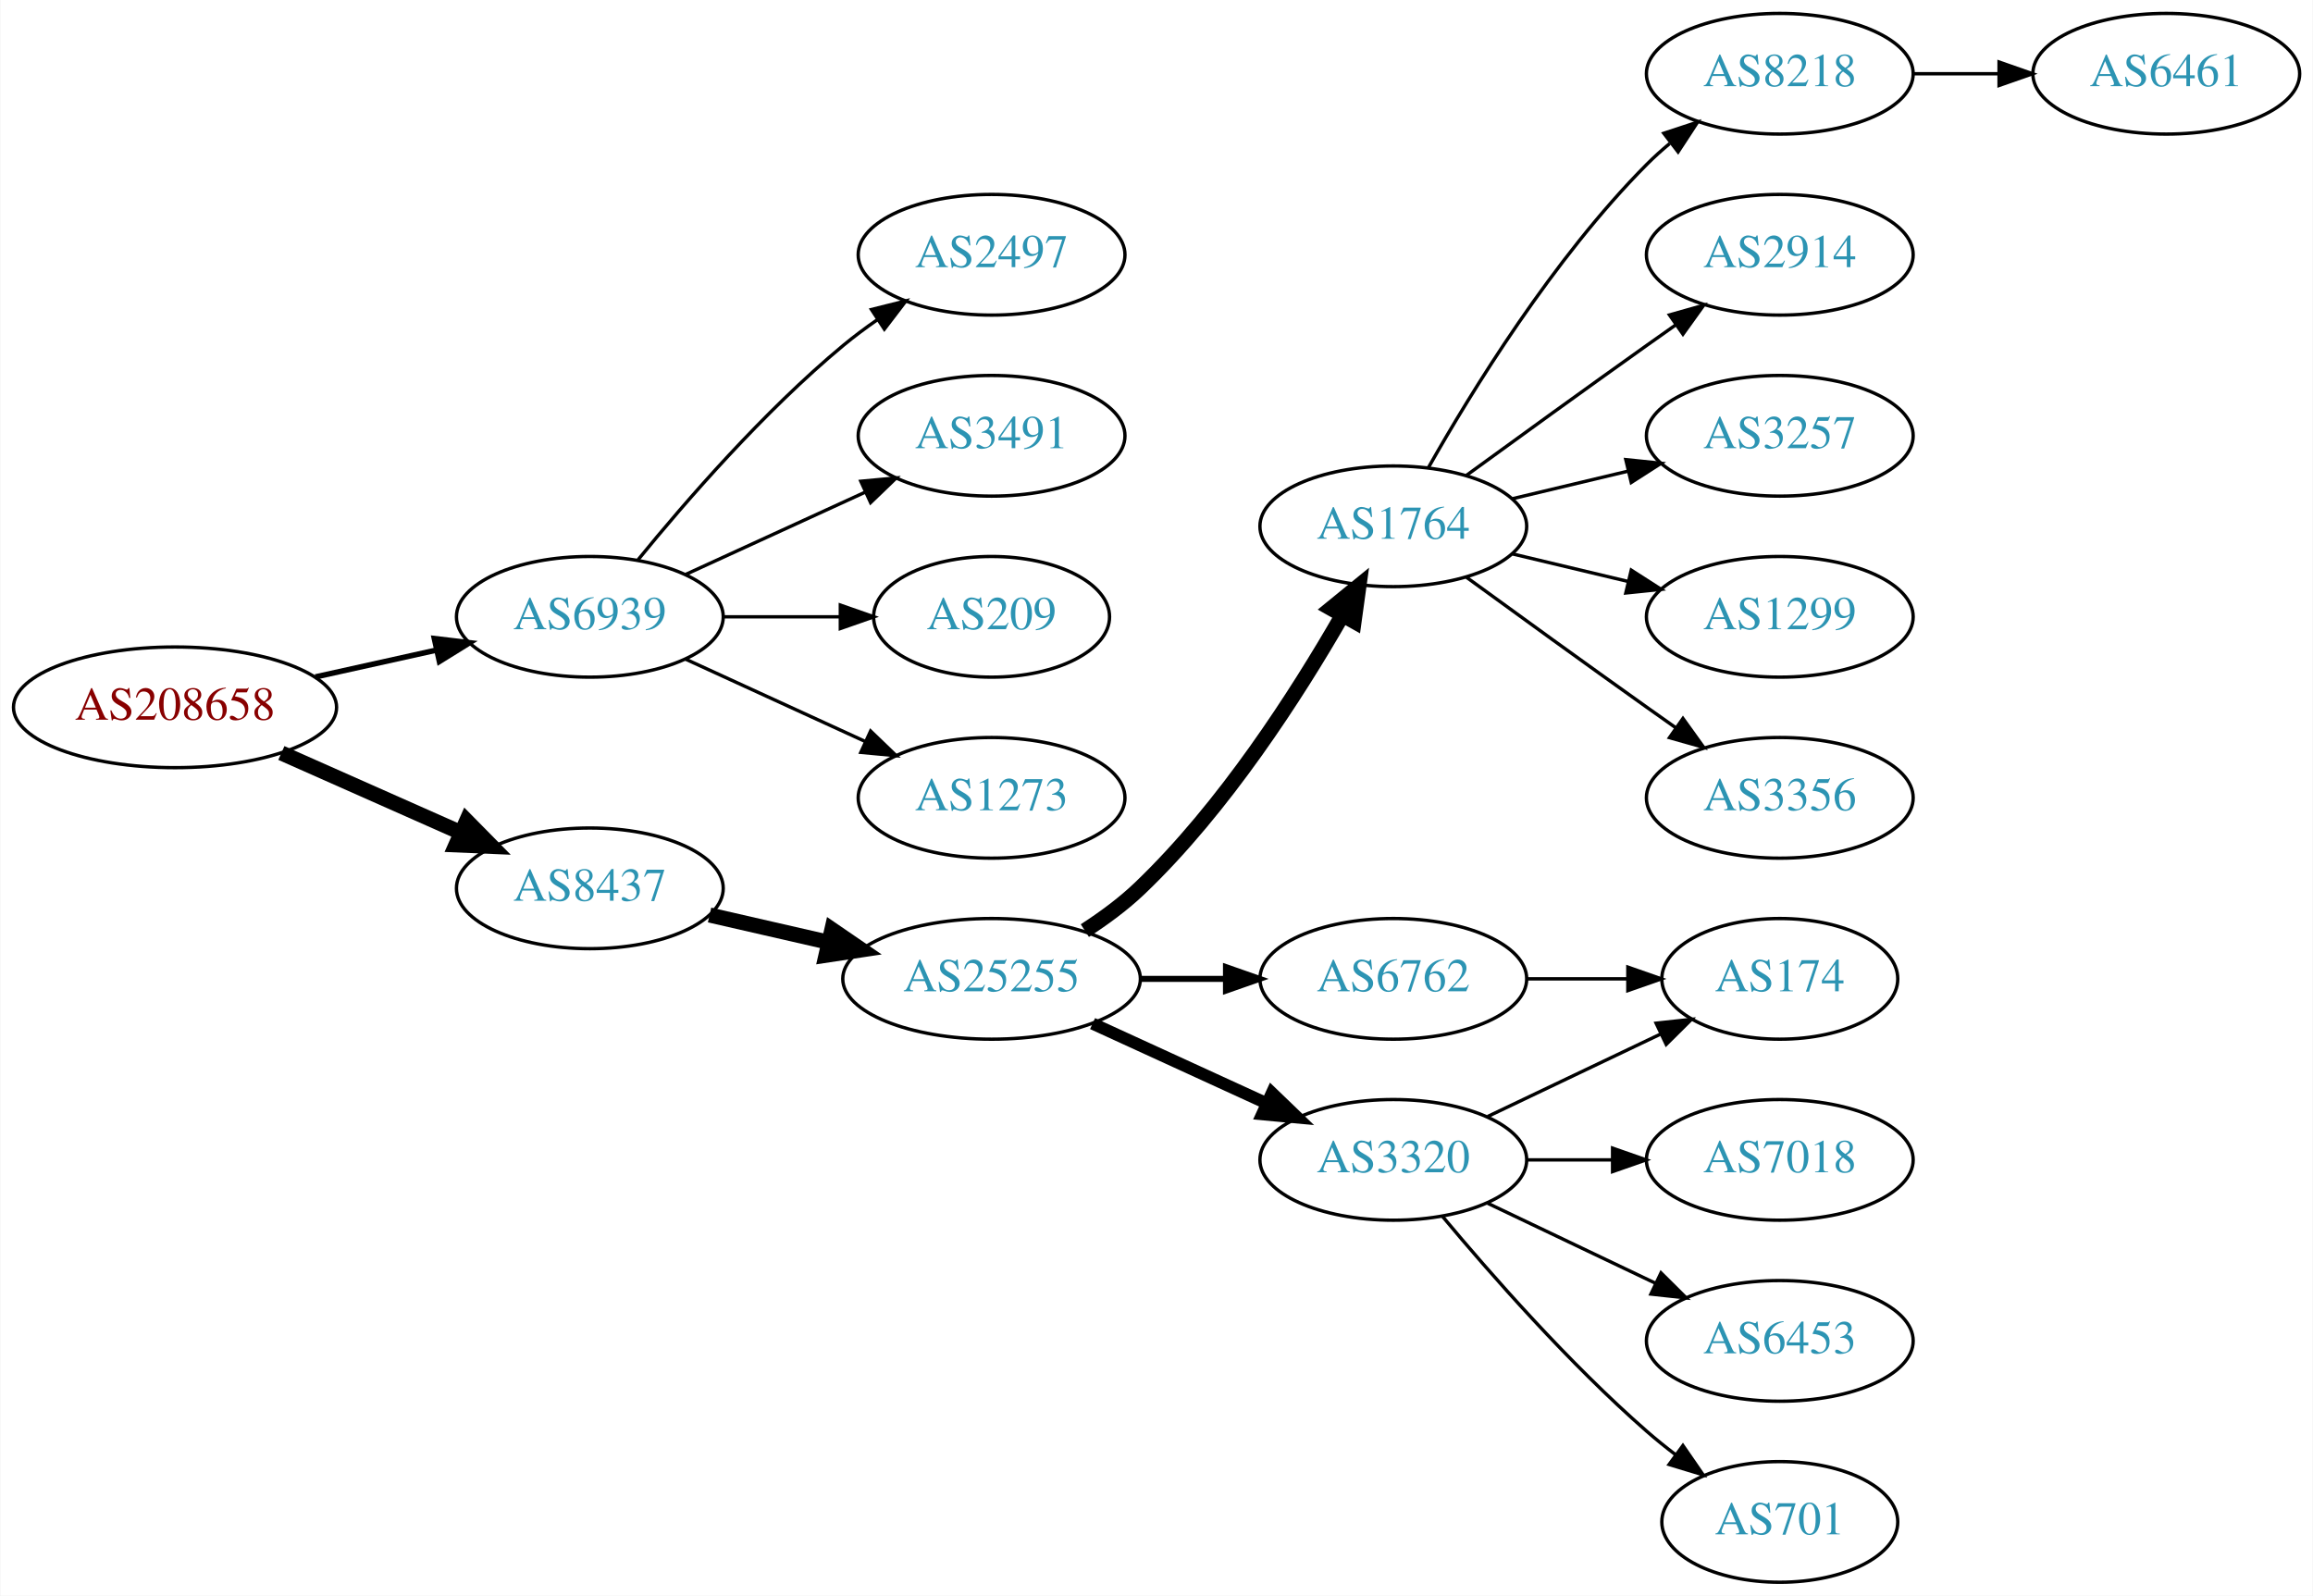
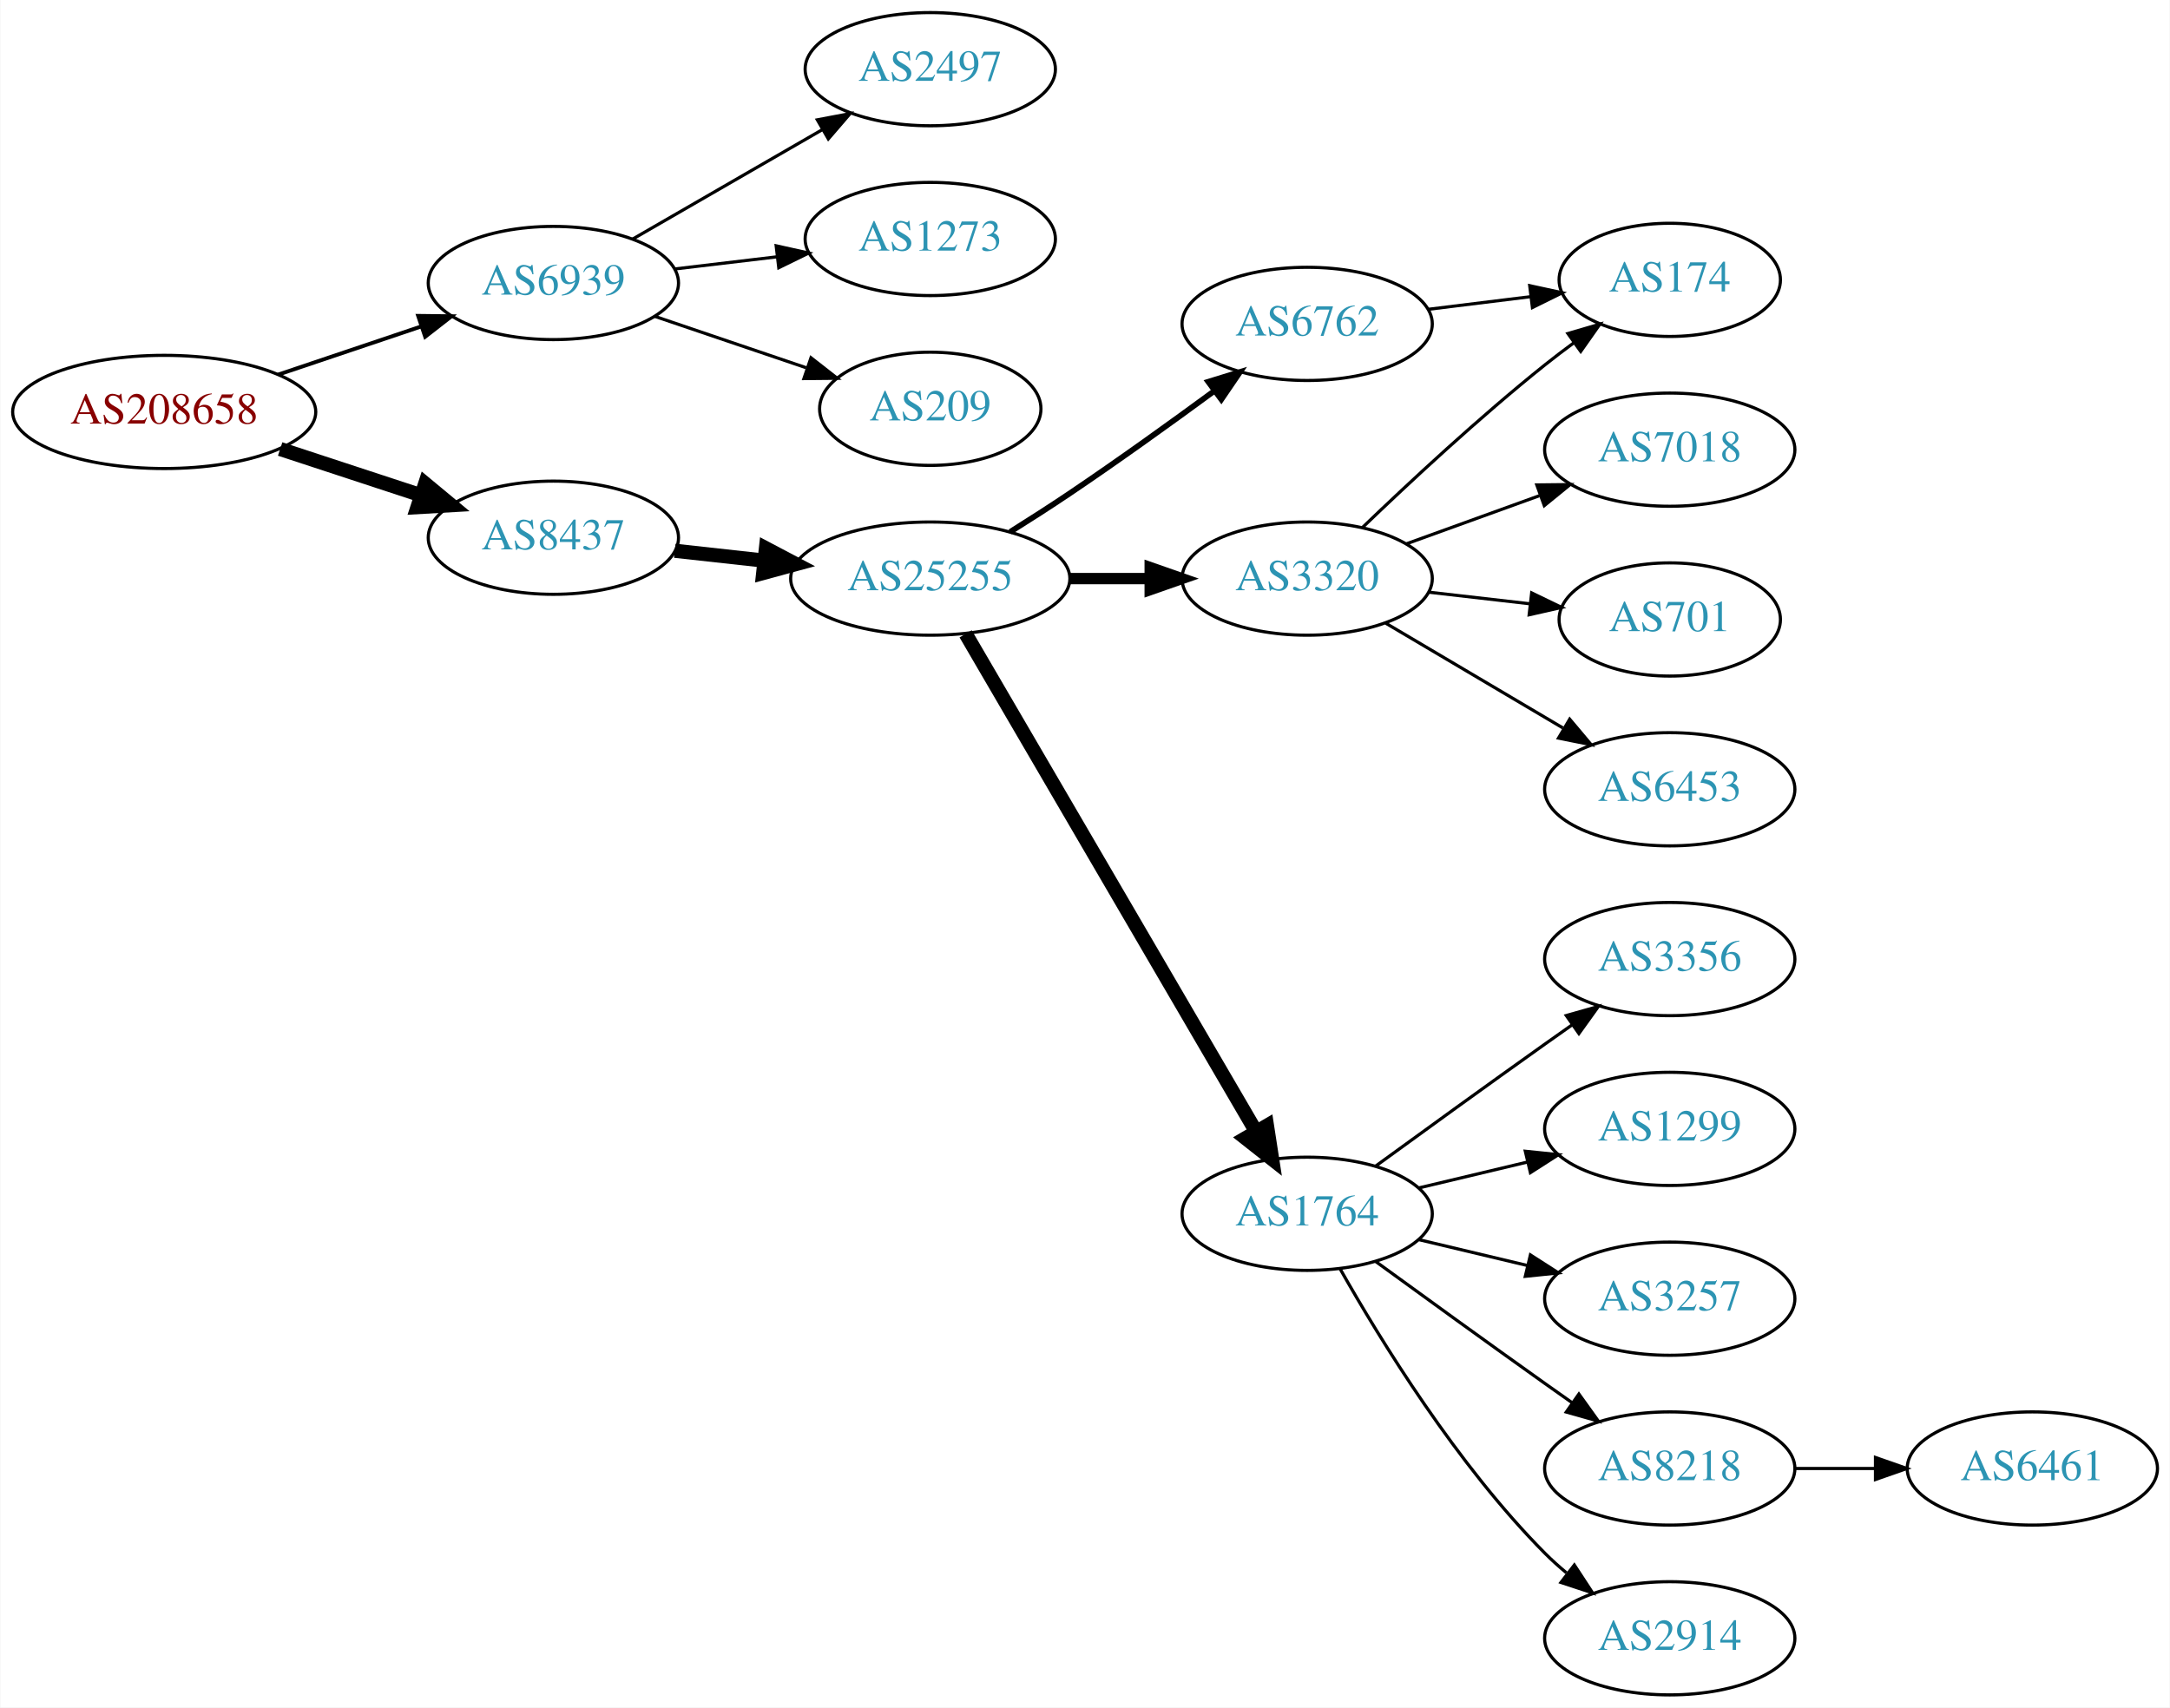
- <svg xmlns="http://www.w3.org/2000/svg" xmlns:xlink="http://www.w3.org/1999/xlink" width="690pt" height="476pt" viewBox="0.00 0.00 689.76 476.00">
-   <g id="graph0" class="graph" transform="scale(1 1) rotate(0) translate(4 472)">
-     <polygon fill="white" stroke="none" points="-4,4 -4,-472 685.755,-472 685.755,4 -4,4" />
+ <svg xmlns="http://www.w3.org/2000/svg" xmlns:xlink="http://www.w3.org/1999/xlink" width="690pt" height="543pt" viewBox="0.00 0.00 689.76 543.00">
+   <g id="graph0" class="graph" transform="scale(1 1) rotate(0) translate(4 539)">
+     <polygon fill="white" stroke="none" points="-4,4 -4,-539 685.755,-539 685.755,4 -4,4" />
    <g id="node1" class="node">
      <g id="a_node1">
        <a xlink:href="/asn/208658" xlink:title="AS208658 ~ Johannes Mueller [AT]">
-           <ellipse fill="#ffffff" stroke="black" cx="48.096" cy="-261" rx="48.192" ry="18" />
-           <text text-anchor="middle" x="48.096" y="-257.3" font-family="Times,serif" font-size="14.00" fill="#880000">AS208658</text>
+           <ellipse fill="#ffffff" stroke="black" cx="48.096" cy="-408" rx="48.192" ry="18" />
+           <text text-anchor="middle" x="48.096" y="-404.3" font-family="Times,serif" font-size="14.00" fill="#880000">AS208658</text>
        </a>
      </g>
    </g>
    <g id="node2" class="node">
      <g id="a_node2">
        <a xlink:href="/asn/6939" xlink:title="AS6939 ~ Hurricane Electric LLC [US]">
-           <ellipse fill="#ffffff" stroke="black" cx="171.838" cy="-288" rx="39.794" ry="18" />
-           <text text-anchor="middle" x="171.838" y="-284.3" font-family="Times,serif" font-size="14.00" fill="#2c94b3">AS6939</text>
+           <ellipse fill="#ffffff" stroke="black" cx="171.838" cy="-449" rx="39.794" ry="18" />
+           <text text-anchor="middle" x="171.838" y="-445.3" font-family="Times,serif" font-size="14.00" fill="#2c94b3">AS6939</text>
        </a>
      </g>
    </g>
    <g id="edge1" class="edge">
-       <path fill="none" stroke="black" stroke-width="1.636" d="M89.973,-270.066C101.513,-272.625 114.132,-275.424 125.896,-278.033" />
-       <polygon fill="black" stroke="black" stroke-width="1.636" points="125.446,-281.518 135.967,-280.266 126.962,-274.684 125.446,-281.518" />
+       <path fill="none" stroke="black" stroke-width="1.227" d="M84.309,-419.859C98.459,-424.624 114.874,-430.152 129.578,-435.105" />
+       <polygon fill="black" stroke="black" stroke-width="1.227" points="128.843,-438.55 139.437,-438.425 131.077,-431.916 128.843,-438.55" />
    </g>
    <g id="node3" class="node">
      <g id="a_node3">
        <a xlink:href="/asn/8437" xlink:title="AS8437 ~ Hutchison Drei Austria GmbH [AT]">
-           <ellipse fill="#ffffff" stroke="black" cx="171.838" cy="-207" rx="39.794" ry="18" />
-           <text text-anchor="middle" x="171.838" y="-203.3" font-family="Times,serif" font-size="14.00" fill="#2c94b3">AS8437</text>
+           <ellipse fill="#ffffff" stroke="black" cx="171.838" cy="-368" rx="39.794" ry="18" />
+           <text text-anchor="middle" x="171.838" y="-364.3" font-family="Times,serif" font-size="14.00" fill="#2c94b3">AS8437</text>
        </a>
      </g>
    </g>
    <g id="edge2" class="edge">
-       <path fill="none" stroke="black" stroke-width="4.5" d="M79.816,-247.374C96.101,-240.15 116.238,-231.219 133.427,-223.594" />
-       <polygon fill="black" stroke="black" stroke-width="4.5" points="135.086,-227.166 142.631,-219.512 131.893,-219.967 135.086,-227.166" />
+       <path fill="none" stroke="black" stroke-width="4.5" d="M84.964,-396.215C98.983,-391.609 115.143,-386.299 129.637,-381.537" />
+       <polygon fill="black" stroke="black" stroke-width="4.5" points="131.086,-385.206 139.358,-378.343 128.628,-377.724 131.086,-385.206" />
    </g>
    <g id="node4" class="node">
      <g id="a_node4">
-         <a xlink:href="/asn/3491" xlink:title="AS3491 ~ PCCW Global, Inc. [US]">
-           <ellipse fill="#ffffff" stroke="black" cx="291.681" cy="-342" rx="39.794" ry="18" />
-           <text text-anchor="middle" x="291.681" y="-338.3" font-family="Times,serif" font-size="14.00" fill="#2c94b3">AS3491</text>
+         <a xlink:href="/asn/2497" xlink:title="AS2497 ~ Internet Initiative Japan Inc. [JP]">
+           <ellipse fill="#ffffff" stroke="black" cx="291.681" cy="-517" rx="39.794" ry="18" />
+           <text text-anchor="middle" x="291.681" y="-513.3" font-family="Times,serif" font-size="14.00" fill="#2c94b3">AS2497</text>
        </a>
      </g>
    </g>
    <g id="edge3" class="edge">
-       <path fill="none" stroke="black" d="M200.467,-300.661C216.424,-307.973 236.694,-317.261 253.977,-325.181" />
-       <polygon fill="black" stroke="black" points="252.676,-328.435 263.225,-329.419 255.592,-322.071 252.676,-328.435" />
+       <path fill="none" stroke="black" d="M196.97,-462.925C214.409,-472.988 238.183,-486.707 257.421,-497.808" />
+       <polygon fill="black" stroke="black" points="255.766,-500.893 266.176,-502.86 259.264,-494.83 255.766,-500.893" />
    </g>
    <g id="node5" class="node">
      <g id="a_node5">
-         <a xlink:href="/asn/209" xlink:title="AS209 ~ CenturyLink Communications, LLC [US]">
-           <ellipse fill="#ffffff" stroke="black" cx="291.681" cy="-288" rx="35.194" ry="18" />
-           <text text-anchor="middle" x="291.681" y="-284.3" font-family="Times,serif" font-size="14.00" fill="#2c94b3">AS209</text>
+         <a xlink:href="/asn/1273" xlink:title="AS1273 ~ Vodafone Group PLC [EU]">
+           <ellipse fill="#ffffff" stroke="black" cx="291.681" cy="-463" rx="39.794" ry="18" />
+           <text text-anchor="middle" x="291.681" y="-459.3" font-family="Times,serif" font-size="14.00" fill="#2c94b3">AS1273</text>
        </a>
      </g>
    </g>
    <g id="edge4" class="edge">
-       <path fill="none" stroke="black" d="M211.751,-288C222.837,-288 234.997,-288 246.379,-288" />
-       <polygon fill="black" stroke="black" points="246.561,-291.5 256.561,-288 246.561,-284.5 246.561,-291.5" />
+       <path fill="none" stroke="black" d="M210.448,-453.468C220.759,-454.693 232.077,-456.038 242.877,-457.321" />
+       <polygon fill="black" stroke="black" points="242.68,-460.822 253.024,-458.526 243.506,-453.871 242.68,-460.822" />
    </g>
    <g id="node6" class="node">
      <g id="a_node6">
-         <a xlink:href="/asn/1273" xlink:title="AS1273 ~ Vodafone Group PLC [EU]">
-           <ellipse fill="#ffffff" stroke="black" cx="291.681" cy="-234" rx="39.794" ry="18" />
-           <text text-anchor="middle" x="291.681" y="-230.3" font-family="Times,serif" font-size="14.00" fill="#2c94b3">AS1273</text>
+         <a xlink:href="/asn/209" xlink:title="AS209 ~ CenturyLink Communications, LLC [US]">
+           <ellipse fill="#ffffff" stroke="black" cx="291.681" cy="-409" rx="35.194" ry="18" />
+           <text text-anchor="middle" x="291.681" y="-405.3" font-family="Times,serif" font-size="14.00" fill="#2c94b3">AS209</text>
        </a>
      </g>
    </g>
    <g id="edge5" class="edge">
-       <path fill="none" stroke="black" d="M200.467,-275.339C216.424,-268.027 236.694,-258.739 253.977,-250.819" />
-       <polygon fill="black" stroke="black" points="255.592,-253.929 263.225,-246.581 252.676,-247.565 255.592,-253.929" />
+       <path fill="none" stroke="black" d="M204.108,-438.386C218.875,-433.373 236.638,-427.344 252.221,-422.055" />
+       <polygon fill="black" stroke="black" points="253.749,-425.232 262.093,-418.704 251.499,-418.604 253.749,-425.232" />
    </g>
    <g id="node7" class="node">
      <g id="a_node7">
-         <a xlink:href="/asn/2497" xlink:title="AS2497 ~ Internet Initiative Japan Inc. [JP]">
-           <ellipse fill="#ffffff" stroke="black" cx="291.681" cy="-396" rx="39.794" ry="18" />
-           <text text-anchor="middle" x="291.681" y="-392.3" font-family="Times,serif" font-size="14.00" fill="#2c94b3">AS2497</text>
+         <a xlink:href="/asn/25255" xlink:title="AS25255 ~ ==&gt; TELE2 AUSTRIA &lt;== [AT]">
+           <ellipse fill="#ffffff" stroke="black" cx="291.681" cy="-355" rx="44.393" ry="18" />
+           <text text-anchor="middle" x="291.681" y="-351.3" font-family="Times,serif" font-size="14.00" fill="#2c94b3">AS25255</text>
        </a>
      </g>
    </g>
    <g id="edge6" class="edge">
-       <path fill="none" stroke="black" d="M186.257,-305.065C200.372,-322.375 223.786,-349.345 247.484,-369 250.701,-371.668 254.201,-374.27 257.772,-376.741" />
-       <polygon fill="black" stroke="black" points="255.85,-379.666 266.128,-382.236 259.695,-373.817 255.85,-379.666" />
+       <path fill="none" stroke="black" stroke-width="4.5" d="M210.448,-363.851C219.451,-362.858 229.221,-361.78 238.744,-360.729" />
+       <polygon fill="black" stroke="black" stroke-width="4.5" points="239.425,-364.616 248.933,-359.605 238.561,-356.788 239.425,-364.616" />
    </g>
    <g id="node8" class="node">
      <g id="a_node8">
-         <a xlink:href="/asn/25255" xlink:title="AS25255 ~ ==&gt; TELE2 AUSTRIA &lt;== [AT]">
-           <ellipse fill="#ffffff" stroke="black" cx="291.681" cy="-180" rx="44.393" ry="18" />
-           <text text-anchor="middle" x="291.681" y="-176.3" font-family="Times,serif" font-size="14.00" fill="#2c94b3">AS25255</text>
+         <a xlink:href="/asn/6762" xlink:title="AS6762 ~ TELECOM ITALIA SPARKLE S.p.A. [IT]">
+           <ellipse fill="#ffffff" stroke="black" cx="411.523" cy="-436" rx="39.794" ry="18" />
+           <text text-anchor="middle" x="411.523" y="-432.3" font-family="Times,serif" font-size="14.00" fill="#2c94b3">AS6762</text>
        </a>
      </g>
    </g>
    <g id="edge7" class="edge">
-       <path fill="none" stroke="black" stroke-width="4.5" d="M207.557,-199.045C218.696,-196.493 231.231,-193.621 243.124,-190.896" />
-       <polygon fill="black" stroke="black" stroke-width="4.5" points="244.05,-194.724 252.918,-188.652 242.291,-187.047 244.05,-194.724" />
+       <path fill="none" stroke="black" stroke-width="1.8" d="M317.082,-369.852C323.267,-373.725 329.861,-377.951 335.877,-382 351.37,-392.429 368.26,-404.579 382.048,-414.709" />
+       <polygon fill="black" stroke="black" stroke-width="1.8" points="380.069,-417.599 390.193,-420.723 384.227,-411.967 380.069,-417.599" />
    </g>
    <g id="node9" class="node">
      <g id="a_node9">
-         <a xlink:href="/asn/6762" xlink:title="AS6762 ~ TELECOM ITALIA SPARKLE S.p.A. [IT]">
-           <ellipse fill="#ffffff" stroke="black" cx="411.523" cy="-180" rx="39.794" ry="18" />
-           <text text-anchor="middle" x="411.523" y="-176.3" font-family="Times,serif" font-size="14.00" fill="#2c94b3">AS6762</text>
+         <a xlink:href="/asn/3320" xlink:title="AS3320 ~ DTAG [DE]">
+           <ellipse fill="#ffffff" stroke="black" cx="411.523" cy="-355" rx="39.794" ry="18" />
+           <text text-anchor="middle" x="411.523" y="-351.3" font-family="Times,serif" font-size="14.00" fill="#2c94b3">AS3320</text>
        </a>
      </g>
    </g>
    <g id="edge8" class="edge">
-       <path fill="none" stroke="black" stroke-width="1.8" d="M335.892,-180C344.204,-180 352.967,-180 361.449,-180" />
-       <polygon fill="black" stroke="black" stroke-width="1.8" points="361.608,-183.5 371.608,-180 361.608,-176.5 361.608,-183.5" />
+       <path fill="none" stroke="black" stroke-width="3.6" d="M335.892,-355C344.204,-355 352.967,-355 361.449,-355" />
+       <polygon fill="black" stroke="black" stroke-width="3.6" points="361.608,-358.5 371.608,-355 361.608,-351.5 361.608,-358.5" />
    </g>
    <g id="node10" class="node">
      <g id="a_node10">
        <a xlink:href="/asn/1764" xlink:title="AS1764 ~ NEXTLAYER-AS [AT]">
-           <ellipse fill="#ffffff" stroke="black" cx="411.523" cy="-315" rx="39.794" ry="18" />
-           <text text-anchor="middle" x="411.523" y="-311.3" font-family="Times,serif" font-size="14.00" fill="#2c94b3">AS1764</text>
+           <ellipse fill="#ffffff" stroke="black" cx="411.523" cy="-153" rx="39.794" ry="18" />
+           <text text-anchor="middle" x="411.523" y="-149.3" font-family="Times,serif" font-size="14.00" fill="#2c94b3">AS1764</text>
        </a>
      </g>
    </g>
    <g id="edge9" class="edge">
-       <path fill="none" stroke="black" stroke-width="4.5" d="M319.506,-194.39C325.234,-198.093 331.016,-202.358 335.877,-207 361.086,-231.072 382.815,-264.925 396.225,-288.283" />
-       <polygon fill="black" stroke="black" stroke-width="4.5" points="392.952,-290.496 401.282,-297.287 399.818,-286.639 392.952,-290.496" />
+       <path fill="none" stroke="black" stroke-width="4.5" d="M302.932,-337.427C323.704,-301.821 370.852,-221.002 395.254,-179.173" />
+       <polygon fill="black" stroke="black" stroke-width="4.5" points="398.741,-181.01 400.379,-170.388 391.939,-177.042 398.741,-181.01" />
+     </g>
+     <g id="node13" class="node">
+       <g id="a_node13">
+         <a xlink:href="/asn/174" xlink:title="AS174 ~ Cogent Communications [US]">
+           <ellipse fill="#ffffff" stroke="black" cx="526.816" cy="-450" rx="35.194" ry="18" />
+           <text text-anchor="middle" x="526.816" y="-446.3" font-family="Times,serif" font-size="14.00" fill="#2c94b3">AS174</text>
+         </a>
+       </g>
+     </g>
+     <g id="edge19" class="edge">
+       <path fill="none" stroke="black" d="M449.933,-440.623C460.386,-441.915 471.83,-443.329 482.588,-444.658" />
+       <polygon fill="black" stroke="black" points="482.285,-448.147 492.639,-445.9 483.144,-441.2 482.285,-448.147" />
    </g>
    <g id="node11" class="node">
      <g id="a_node11">
-         <a xlink:href="/asn/3320" xlink:title="AS3320 ~ DTAG [DE]">
-           <ellipse fill="#ffffff" stroke="black" cx="411.523" cy="-126" rx="39.794" ry="18" />
-           <text text-anchor="middle" x="411.523" y="-122.3" font-family="Times,serif" font-size="14.00" fill="#2c94b3">AS3320</text>
+         <a xlink:href="/asn/7018" xlink:title="AS7018 ~ AT&amp;T Services, Inc. [US]">
+           <ellipse fill="#ffffff" stroke="black" cx="526.816" cy="-396" rx="39.794" ry="18" />
+           <text text-anchor="middle" x="526.816" y="-392.3" font-family="Times,serif" font-size="14.00" fill="#2c94b3">AS7018</text>
        </a>
      </g>
    </g>
    <g id="edge10" class="edge">
-       <path fill="none" stroke="black" stroke-width="3.6" d="M321.81,-166.652C337.421,-159.498 356.819,-150.609 373.491,-142.97" />
-       <polygon fill="black" stroke="black" stroke-width="3.6" points="375.31,-145.986 382.943,-138.638 372.394,-139.622 375.31,-145.986" />
-     </g>
-     <g id="node19" class="node">
-       <g id="a_node19">
-         <a xlink:href="/asn/174" xlink:title="AS174 ~ Cogent Communications [US]">
-           <ellipse fill="#ffffff" stroke="black" cx="526.816" cy="-180" rx="35.194" ry="18" />
-           <text text-anchor="middle" x="526.816" y="-176.3" font-family="Times,serif" font-size="14.00" fill="#2c94b3">AS174</text>
-         </a>
-       </g>
-     </g>
-     <g id="edge20" class="edge">
-       <path fill="none" stroke="black" d="M451.195,-180C460.901,-180 471.391,-180 481.354,-180" />
-       <polygon fill="black" stroke="black" points="481.491,-183.5 491.491,-180 481.49,-176.5 481.491,-183.5" />
+       <path fill="none" stroke="black" d="M443.182,-366.095C456.154,-370.79 471.448,-376.324 485.328,-381.348" />
+       <polygon fill="black" stroke="black" points="484.539,-384.784 495.133,-384.896 486.921,-378.202 484.539,-384.784" />
    </g>
    <g id="node12" class="node">
      <g id="a_node12">
-         <a xlink:href="/asn/1299" xlink:title="AS1299 ~ Telia Carrier [EU]">
+         <a xlink:href="/asn/701" xlink:title="AS701 ~ UUNET [US]">
+           <ellipse fill="#ffffff" stroke="black" cx="526.816" cy="-342" rx="35.194" ry="18" />
+           <text text-anchor="middle" x="526.816" y="-338.3" font-family="Times,serif" font-size="14.00" fill="#2c94b3">AS701</text>
+         </a>
+       </g>
+     </g>
+     <g id="edge11" class="edge">
+       <path fill="none" stroke="black" d="M450.248,-350.671C460.483,-349.497 471.648,-348.216 482.18,-347.007" />
+       <polygon fill="black" stroke="black" points="482.906,-350.447 492.442,-345.83 482.108,-343.492 482.906,-350.447" />
+     </g>
+     <g id="edge12" class="edge">
+       <path fill="none" stroke="black" d="M429.167,-371.312C443.942,-385.51 466.355,-406.363 487.17,-423 490.09,-425.335 493.2,-427.696 496.337,-430" />
+       <polygon fill="black" stroke="black" points="494.427,-432.937 504.597,-435.908 498.5,-427.244 494.427,-432.937" />
+     </g>
+     <g id="node14" class="node">
+       <g id="a_node14">
+         <a xlink:href="/asn/6453" xlink:title="AS6453 ~ TATA COMMUNICATIONS (AMERICA) INC [US]">
          <ellipse fill="#ffffff" stroke="black" cx="526.816" cy="-288" rx="39.794" ry="18" />
-           <text text-anchor="middle" x="526.816" y="-284.3" font-family="Times,serif" font-size="14.00" fill="#2c94b3">AS1299</text>
-         </a>
-       </g>
-     </g>
-     <g id="edge11" class="edge">
-       <path fill="none" stroke="black" d="M447.13,-306.752C458.002,-304.162 470.156,-301.265 481.598,-298.538" />
-       <polygon fill="black" stroke="black" points="482.505,-301.92 491.421,-296.197 480.882,-295.111 482.505,-301.92" />
-     </g>
-     <g id="node13" class="node">
-       <g id="a_node13">
+           <text text-anchor="middle" x="526.816" y="-284.3" font-family="Times,serif" font-size="14.00" fill="#2c94b3">AS6453</text>
+         </a>
+       </g>
+     </g>
+     <g id="edge13" class="edge">
+       <path fill="none" stroke="black" d="M436.55,-340.791C452.922,-331.109 474.809,-318.165 492.813,-307.518" />
+       <polygon fill="black" stroke="black" points="494.998,-310.292 501.824,-302.188 491.435,-304.266 494.998,-310.292" />
+     </g>
+     <g id="node15" class="node">
+       <g id="a_node15">
        <a xlink:href="/asn/3356" xlink:title="AS3356 ~ Level 3 Parent, LLC [US]">
          <ellipse fill="#ffffff" stroke="black" cx="526.816" cy="-234" rx="39.794" ry="18" />
          <text text-anchor="middle" x="526.816" y="-230.3" font-family="Times,serif" font-size="14.00" fill="#2c94b3">AS3356</text>
        </a>
      </g>
    </g>
-     <g id="edge12" class="edge">
-       <path fill="none" stroke="black" d="M433.371,-299.778C448.305,-288.909 468.919,-273.975 487.17,-261 489.99,-258.995 492.933,-256.915 495.881,-254.841" />
-       <polygon fill="black" stroke="black" points="497.927,-257.681 504.106,-249.074 493.908,-251.95 497.927,-257.681" />
-     </g>
-     <g id="node14" class="node">
-       <g id="a_node14">
-         <a xlink:href="/asn/8218" xlink:title="AS8218 ~ legacy Neotelecoms [FR]">
-           <ellipse fill="#ffffff" stroke="black" cx="526.816" cy="-450" rx="39.794" ry="18" />
-           <text text-anchor="middle" x="526.816" y="-446.3" font-family="Times,serif" font-size="14.00" fill="#2c94b3">AS8218</text>
-         </a>
-       </g>
-     </g>
-     <g id="edge13" class="edge">
-       <path fill="none" stroke="black" d="M421.983,-332.49C434.765,-355.096 459.197,-394.886 487.17,-423 489.28,-425.121 491.576,-427.188 493.962,-429.171" />
-       <polygon fill="black" stroke="black" points="492.214,-432.242 502.277,-435.556 496.477,-426.69 492.214,-432.242" />
-     </g>
-     <g id="node15" class="node">
-       <g id="a_node15">
-         <a xlink:href="/asn/2914" xlink:title="AS2914 ~ NTT America, Inc. [US]">
-           <ellipse fill="#ffffff" stroke="black" cx="526.816" cy="-396" rx="39.794" ry="18" />
-           <text text-anchor="middle" x="526.816" y="-392.3" font-family="Times,serif" font-size="14.00" fill="#2c94b3">AS2914</text>
-         </a>
-       </g>
-     </g>
    <g id="edge14" class="edge">
-       <path fill="none" stroke="black" d="M433.371,-330.222C448.305,-341.091 468.919,-356.025 487.17,-369 489.99,-371.005 492.933,-373.085 495.881,-375.159" />
-       <polygon fill="black" stroke="black" points="493.908,-378.05 504.106,-380.926 497.927,-372.319 493.908,-378.05" />
+       <path fill="none" stroke="black" d="M433.371,-168.222C448.305,-179.091 468.919,-194.025 487.17,-207 489.99,-209.005 492.933,-211.085 495.881,-213.159" />
+       <polygon fill="black" stroke="black" points="493.908,-216.05 504.106,-218.926 497.927,-210.319 493.908,-216.05" />
    </g>
    <g id="node16" class="node">
      <g id="a_node16">
-         <a xlink:href="/asn/3257" xlink:title="AS3257 ~ GTT [DE]">
-           <ellipse fill="#ffffff" stroke="black" cx="526.816" cy="-342" rx="39.794" ry="18" />
-           <text text-anchor="middle" x="526.816" y="-338.3" font-family="Times,serif" font-size="14.00" fill="#2c94b3">AS3257</text>
+         <a xlink:href="/asn/1299" xlink:title="AS1299 ~ Telia Carrier [EU]">
+           <ellipse fill="#ffffff" stroke="black" cx="526.816" cy="-180" rx="39.794" ry="18" />
+           <text text-anchor="middle" x="526.816" y="-176.3" font-family="Times,serif" font-size="14.00" fill="#2c94b3">AS1299</text>
        </a>
      </g>
    </g>
    <g id="edge15" class="edge">
-       <path fill="none" stroke="black" d="M447.13,-323.248C458.002,-325.838 470.156,-328.735 481.598,-331.462" />
-       <polygon fill="black" stroke="black" points="480.882,-334.889 491.421,-333.803 482.505,-328.08 480.882,-334.889" />
+       <path fill="none" stroke="black" d="M447.13,-161.248C458.002,-163.838 470.156,-166.735 481.598,-169.462" />
+       <polygon fill="black" stroke="black" points="480.882,-172.889 491.421,-171.803 482.505,-166.08 480.882,-172.889" />
    </g>
    <g id="node17" class="node">
      <g id="a_node17">
-         <a xlink:href="/asn/7018" xlink:title="AS7018 ~ AT&amp;T Services, Inc. [US]">
+         <a xlink:href="/asn/3257" xlink:title="AS3257 ~ GTT [DE]">
          <ellipse fill="#ffffff" stroke="black" cx="526.816" cy="-126" rx="39.794" ry="18" />
-           <text text-anchor="middle" x="526.816" y="-122.3" font-family="Times,serif" font-size="14.00" fill="#2c94b3">AS7018</text>
+           <text text-anchor="middle" x="526.816" y="-122.3" font-family="Times,serif" font-size="14.00" fill="#2c94b3">AS3257</text>
        </a>
      </g>
    </g>
    <g id="edge16" class="edge">
-       <path fill="none" stroke="black" d="M451.195,-126C459.398,-126 468.162,-126 476.694,-126" />
-       <polygon fill="black" stroke="black" points="476.934,-129.5 486.934,-126 476.933,-122.5 476.934,-129.5" />
+       <path fill="none" stroke="black" d="M447.13,-144.752C458.002,-142.162 470.156,-139.265 481.598,-136.538" />
+       <polygon fill="black" stroke="black" points="482.505,-139.92 491.421,-134.197 480.882,-133.111 482.505,-139.92" />
    </g>
    <g id="node18" class="node">
      <g id="a_node18">
-         <a xlink:href="/asn/6453" xlink:title="AS6453 ~ TATA COMMUNICATIONS (AMERICA) INC [US]">
+         <a xlink:href="/asn/8218" xlink:title="AS8218 ~ legacy Neotelecoms [FR]">
          <ellipse fill="#ffffff" stroke="black" cx="526.816" cy="-72" rx="39.794" ry="18" />
-           <text text-anchor="middle" x="526.816" y="-68.3" font-family="Times,serif" font-size="14.00" fill="#2c94b3">AS6453</text>
+           <text text-anchor="middle" x="526.816" y="-68.3" font-family="Times,serif" font-size="14.00" fill="#2c94b3">AS8218</text>
        </a>
      </g>
    </g>
    <g id="edge17" class="edge">
-       <path fill="none" stroke="black" d="M439.66,-113.066C454.654,-105.919 473.475,-96.948 489.698,-89.215" />
-       <polygon fill="black" stroke="black" points="491.38,-92.291 498.901,-84.829 488.368,-85.972 491.38,-92.291" />
+       <path fill="none" stroke="black" d="M433.371,-137.778C448.305,-126.909 468.919,-111.975 487.17,-99 489.99,-96.995 492.933,-94.915 495.881,-92.841" />
+       <polygon fill="black" stroke="black" points="497.927,-95.681 504.106,-87.074 493.908,-89.95 497.927,-95.681" />
+     </g>
+     <g id="node19" class="node">
+       <g id="a_node19">
+         <a xlink:href="/asn/2914" xlink:title="AS2914 ~ NTT America, Inc. [US]">
+           <ellipse fill="#ffffff" stroke="black" cx="526.816" cy="-18" rx="39.794" ry="18" />
+           <text text-anchor="middle" x="526.816" y="-14.3" font-family="Times,serif" font-size="14.00" fill="#2c94b3">AS2914</text>
+         </a>
+       </g>
    </g>
    <g id="edge18" class="edge">
-       <path fill="none" stroke="black" d="M439.66,-138.934C455.091,-146.29 474.577,-155.577 491.112,-163.459" />
-       <polygon fill="black" stroke="black" points="489.921,-166.768 500.454,-167.911 492.933,-160.449 489.921,-166.768" />
+       <path fill="none" stroke="black" d="M421.983,-135.51C434.765,-112.904 459.197,-73.114 487.17,-45 489.28,-42.879 491.576,-40.812 493.962,-38.829" />
+       <polygon fill="black" stroke="black" points="496.477,-41.31 502.277,-32.444 492.214,-35.758 496.477,-41.31" />
    </g>
    <g id="node20" class="node">
      <g id="a_node20">
-         <a xlink:href="/asn/701" xlink:title="AS701 ~ UUNET [US]">
-           <ellipse fill="#ffffff" stroke="black" cx="526.816" cy="-18" rx="35.194" ry="18" />
-           <text text-anchor="middle" x="526.816" y="-14.3" font-family="Times,serif" font-size="14.00" fill="#2c94b3">AS701</text>
-         </a>
-       </g>
-     </g>
-     <g id="edge19" class="edge">
-       <path fill="none" stroke="black" d="M426.153,-109.183C440.436,-92.071 463.982,-65.255 487.17,-45 489.839,-42.668 492.712,-40.352 495.642,-38.114" />
-       <polygon fill="black" stroke="black" points="497.92,-40.784 503.934,-32.061 493.793,-35.13 497.92,-40.784" />
-     </g>
-     <g id="node21" class="node">
-       <g id="a_node21">
        <a xlink:href="/asn/6461" xlink:title="AS6461 ~ Zayo Bandwidth [US]">
-           <ellipse fill="#ffffff" stroke="black" cx="642.109" cy="-450" rx="39.794" ry="18" />
-           <text text-anchor="middle" x="642.109" y="-446.3" font-family="Times,serif" font-size="14.00" fill="#2c94b3">AS6461</text>
-         </a>
-       </g>
-     </g>
-     <g id="edge21" class="edge">
-       <path fill="none" stroke="black" d="M566.488,-450C574.691,-450 583.455,-450 591.987,-450" />
-       <polygon fill="black" stroke="black" points="592.227,-453.5 602.226,-450 592.226,-446.5 592.227,-453.5" />
+           <ellipse fill="#ffffff" stroke="black" cx="642.109" cy="-72" rx="39.794" ry="18" />
+           <text text-anchor="middle" x="642.109" y="-68.3" font-family="Times,serif" font-size="14.00" fill="#2c94b3">AS6461</text>
+         </a>
+       </g>
+     </g>
+     <g id="edge20" class="edge">
+       <path fill="none" stroke="black" d="M566.488,-72C574.691,-72 583.455,-72 591.987,-72" />
+       <polygon fill="black" stroke="black" points="592.227,-75.5 602.226,-72 592.226,-68.5 592.227,-75.5" />
    </g>
  </g>
</svg>
